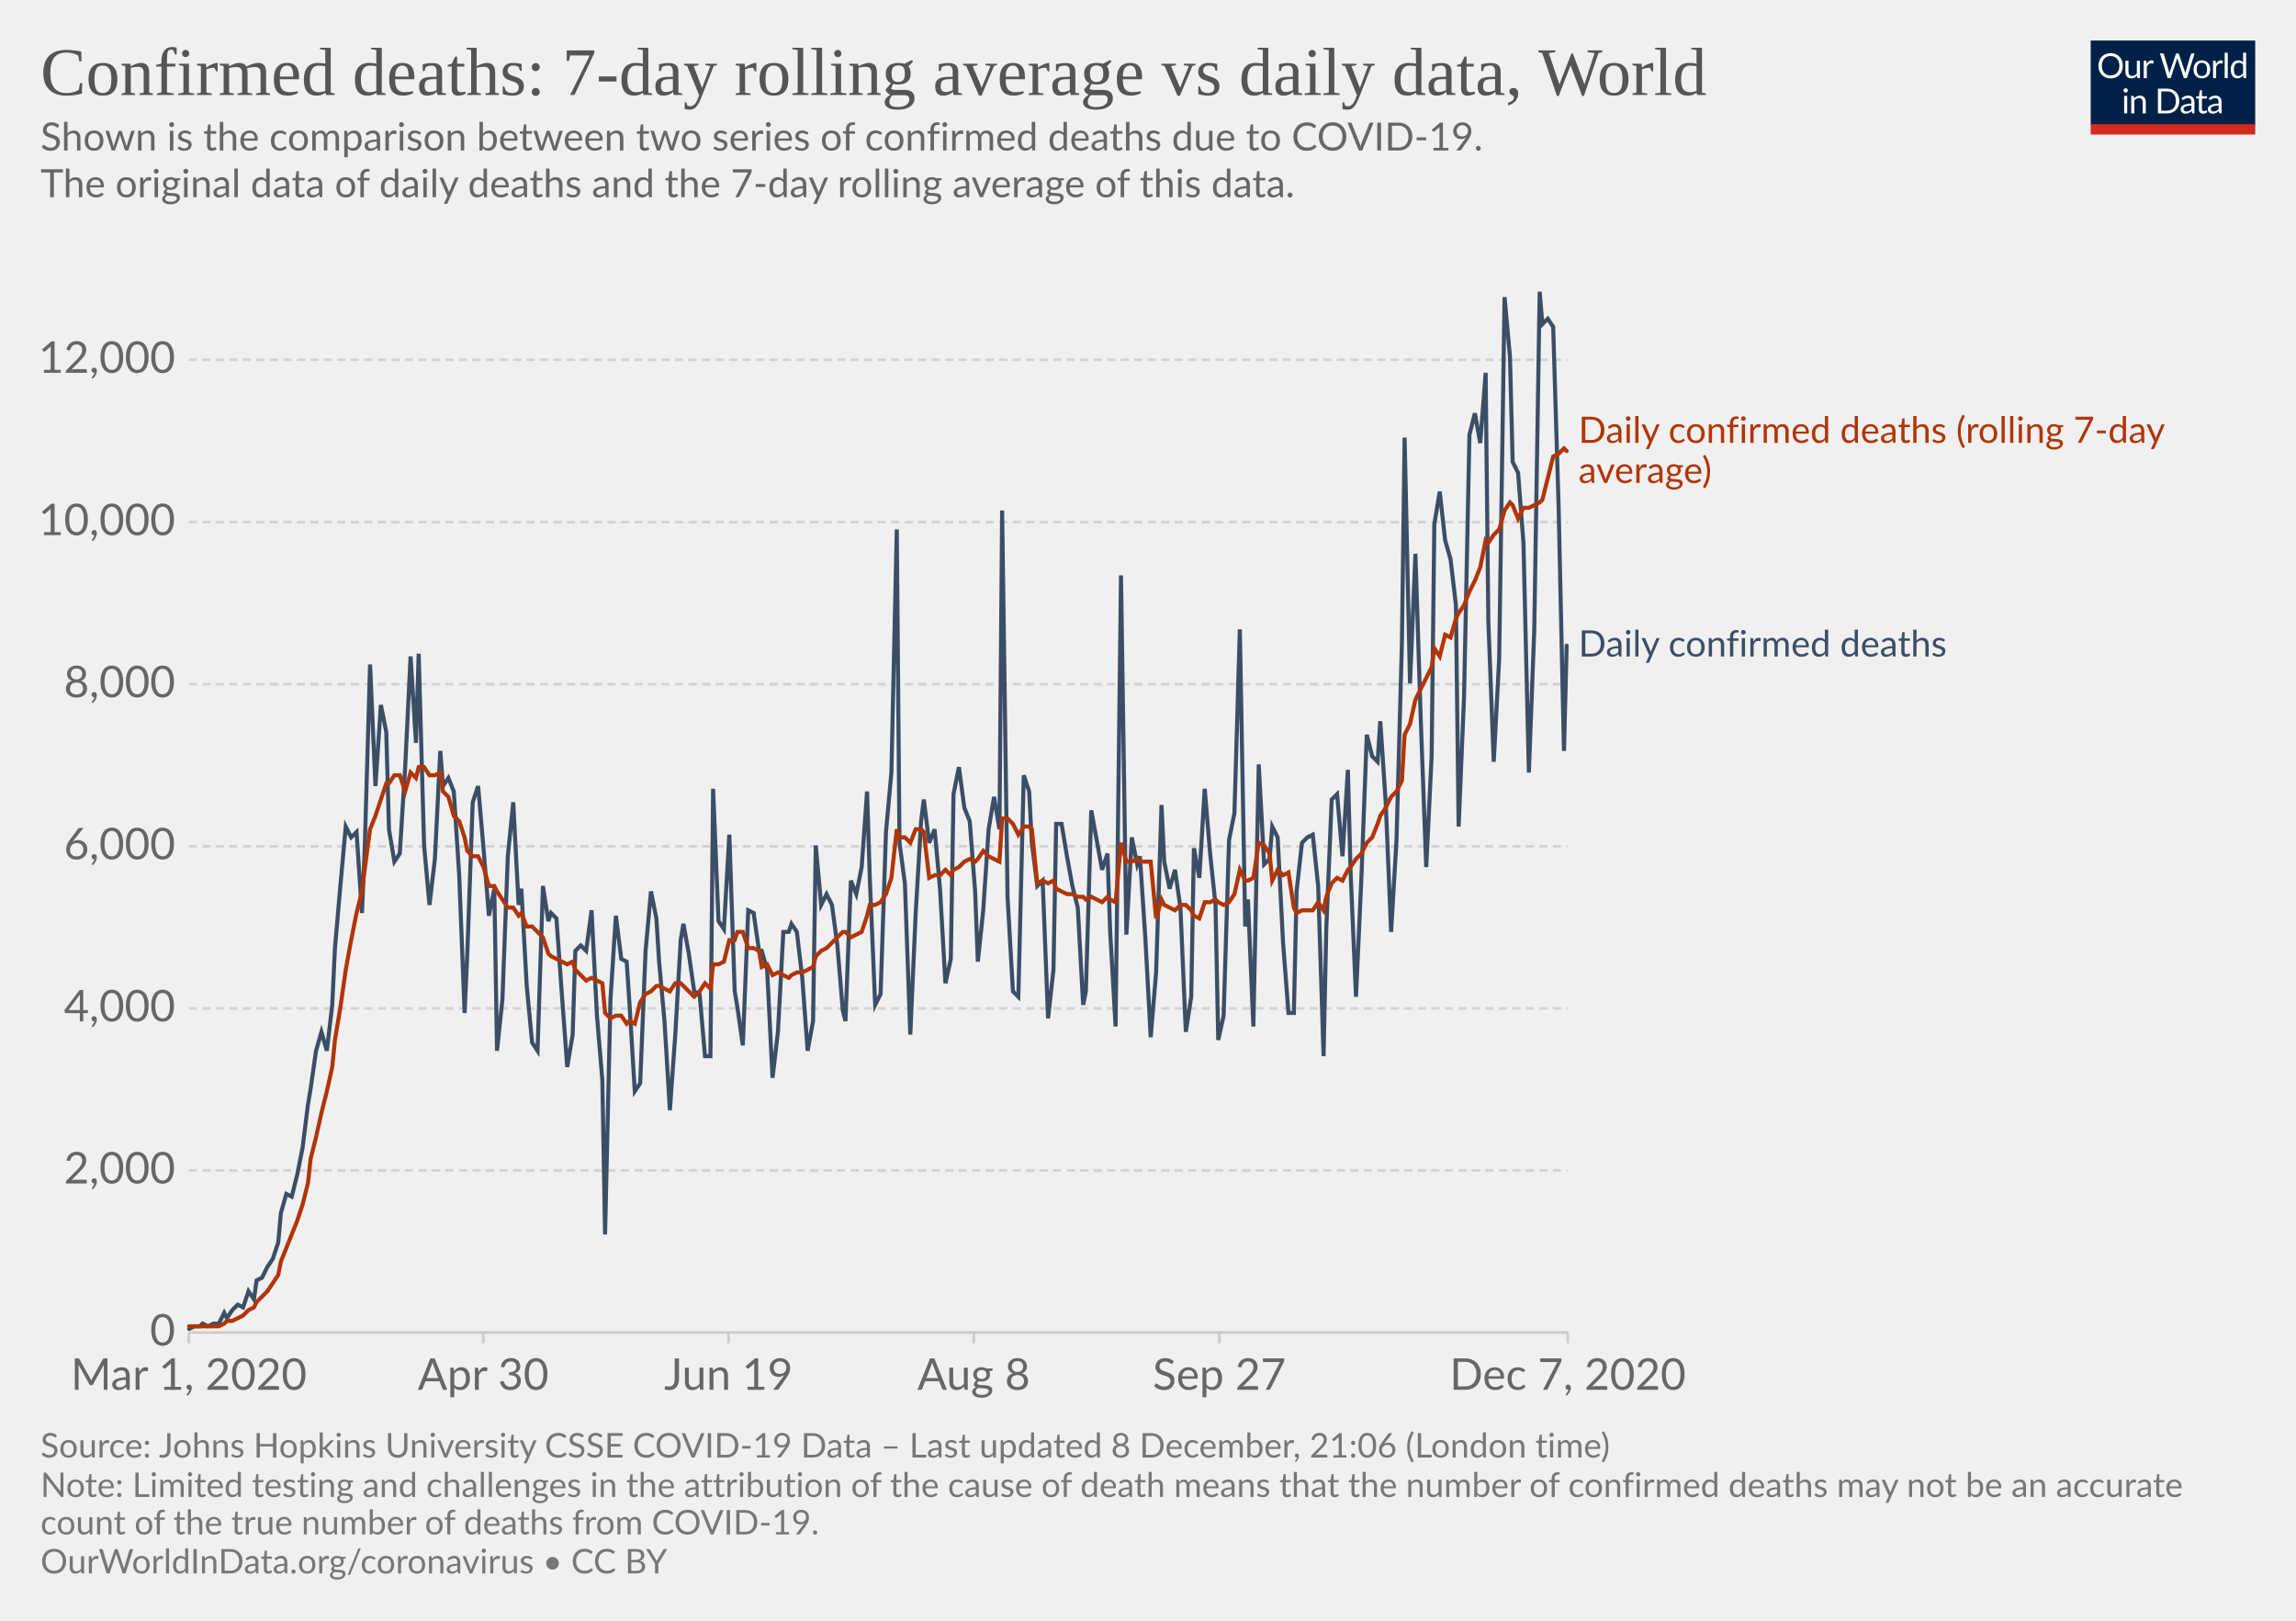
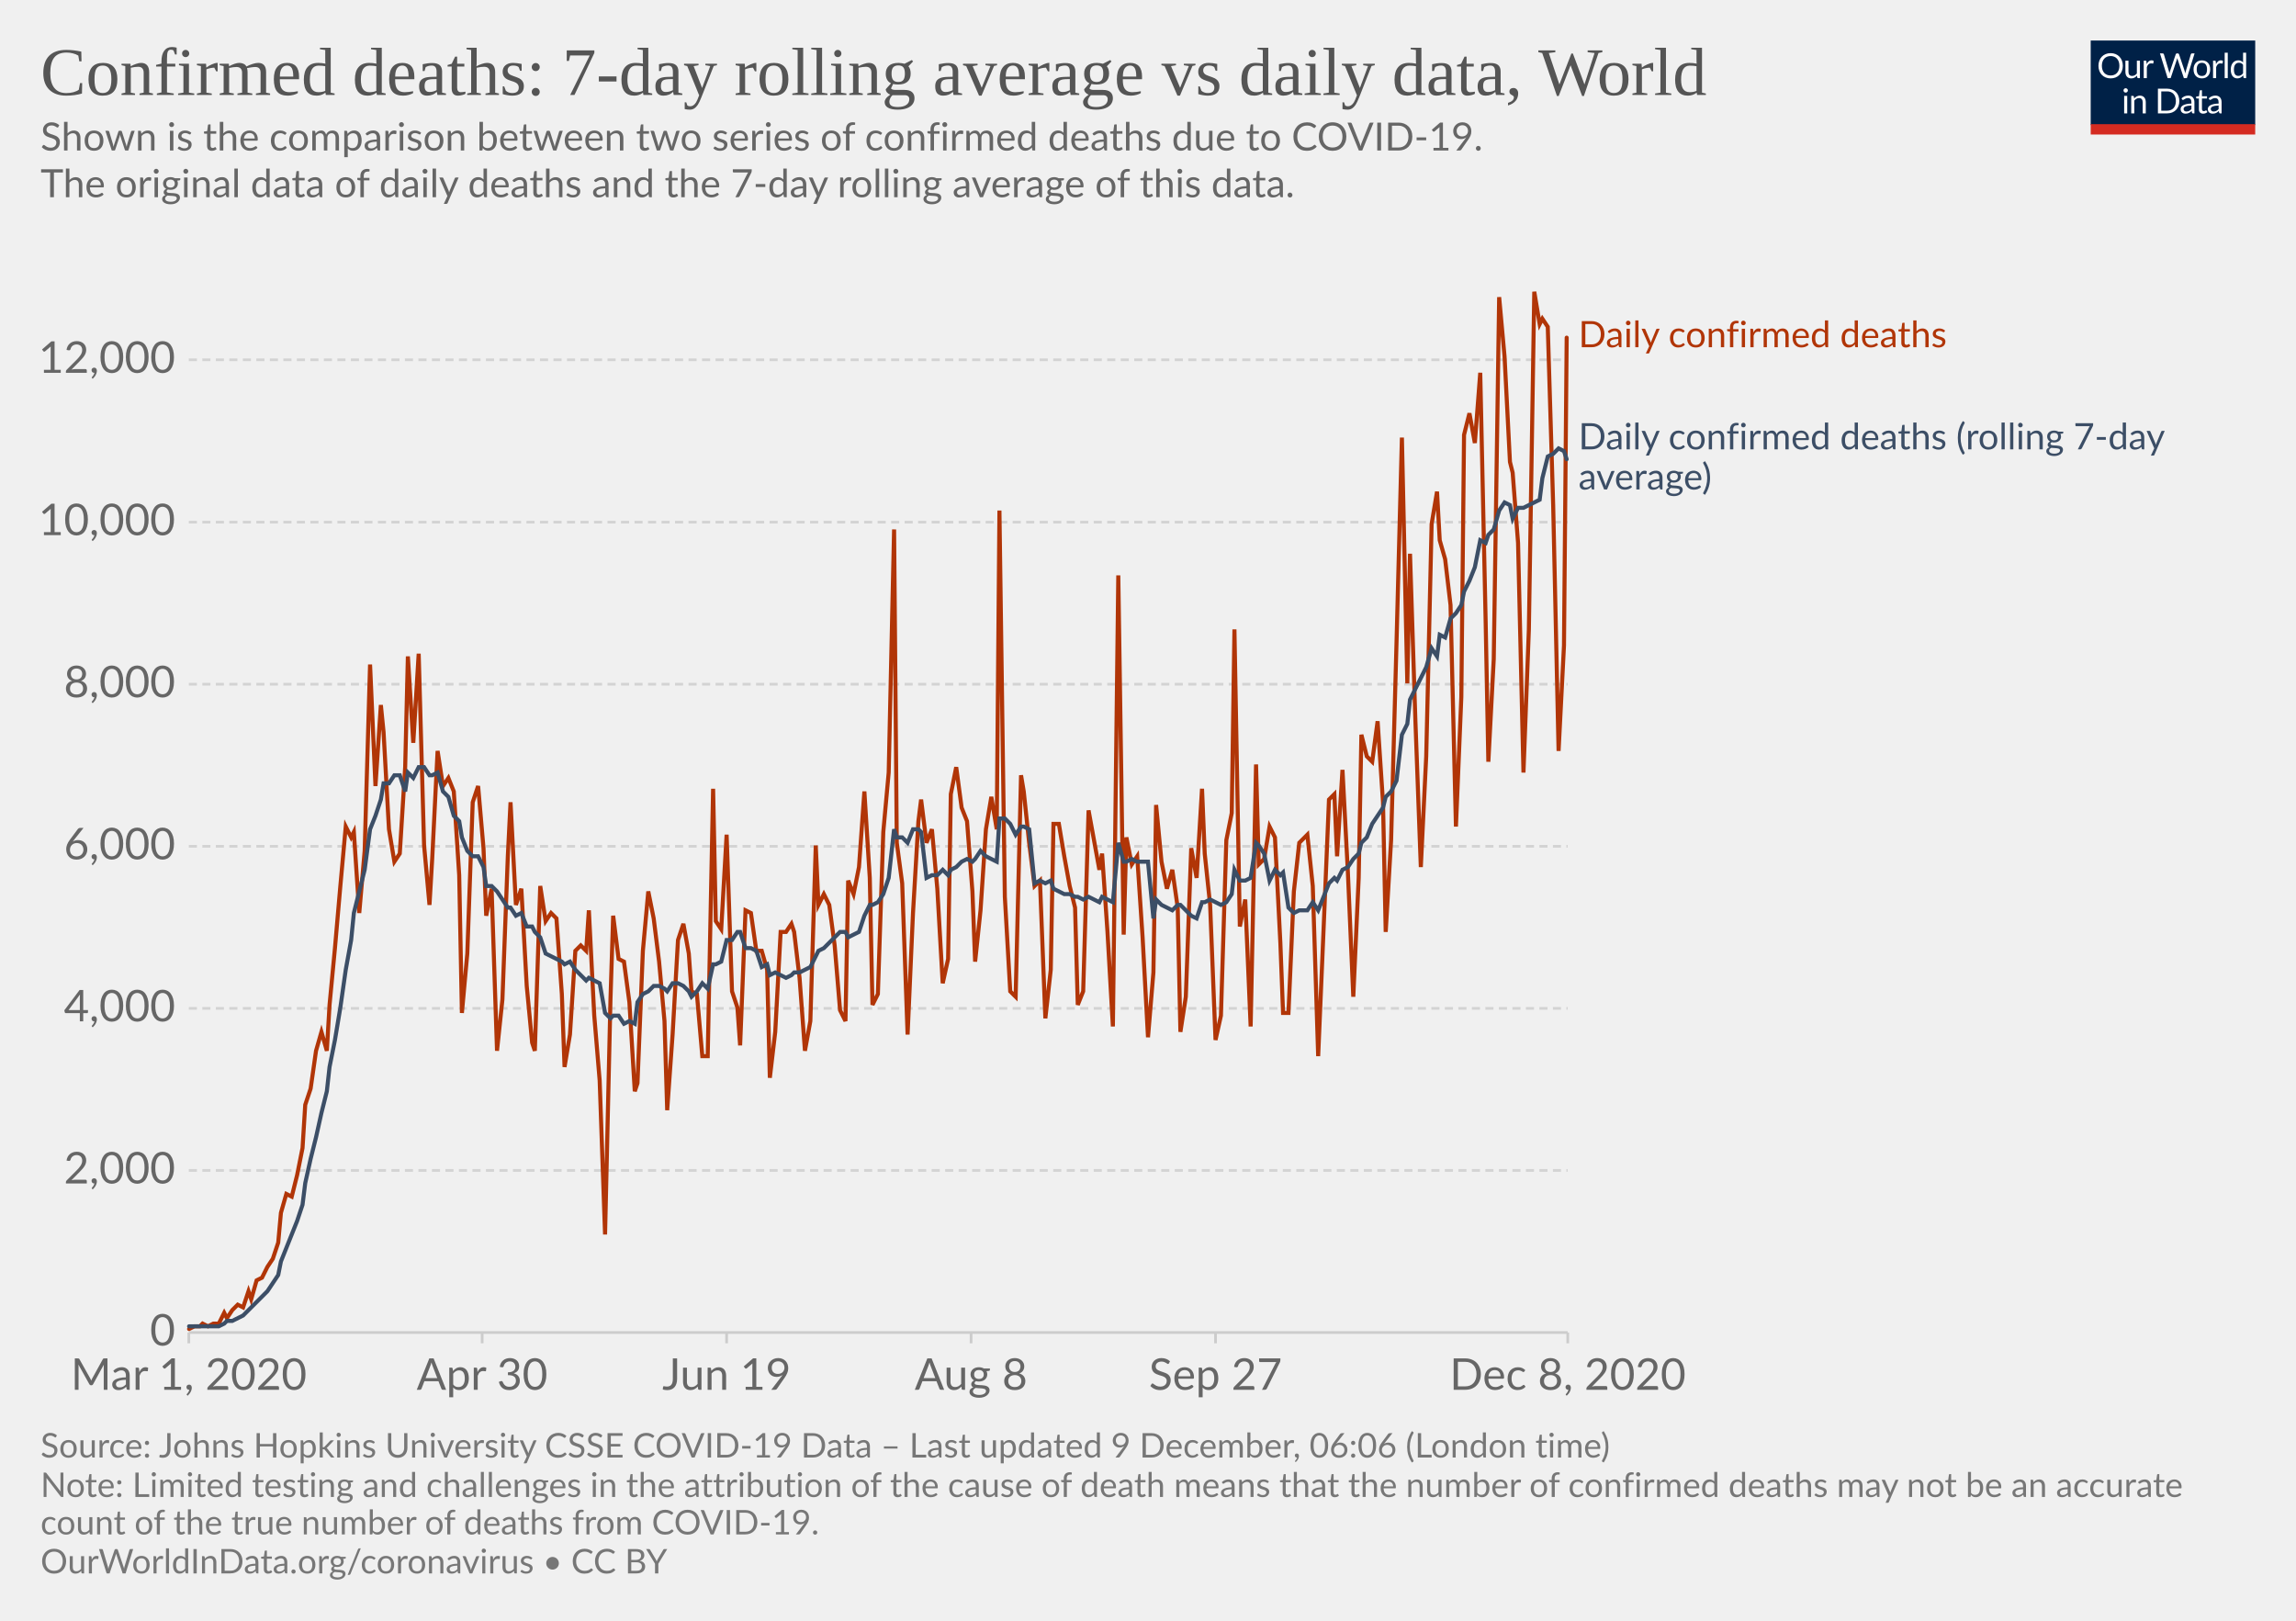
<svg xmlns="http://www.w3.org/2000/svg" version="1.1" style="background-color:#fff;-webkit-font-smoothing:antialiased" width="850" height="600" viewBox="0 0 850 600" font-family="Lato,'Helvetica Neue',Helvetica,Arial,sans-serif" font-size="18" text-rendering="optimizeLegibility">
  <g class="HeaderView">
    <g transform="matrix(.29 0 0 .29 774 15)">
      <svg width="210" height="120" viewBox="0 0 210 120" fill="none">
        <g clip-path="url(#clip0)">
          <path d="M0 0h210v107.89H0V0z" fill="#002147" />
          <path d="M40.98 32.25c0 2.36-.38 4.53-1.12 6.51a14.26 14.26 0 01-8.1 8.4c-1.9.78-4.02 1.17-6.34 1.17a16.6 16.6 0 01-6.33-1.17 14.31 14.31 0 01-8.08-8.4 18.29 18.29 0 01-1.12-6.51c0-2.36.38-4.53 1.12-6.5a14.32 14.32 0 018.07-8.44c1.92-.8 4.03-1.19 6.34-1.19 2.32 0 4.43.4 6.34 1.19 1.92.8 3.56 1.9 4.93 3.34a14.87 14.87 0 013.17 5.1 18.1 18.1 0 011.12 6.5zm-4.38 0c0-1.94-.26-3.68-.8-5.22a10.91 10.91 0 00-2.24-3.89 9.68 9.68 0 00-3.52-2.46 11.95 11.95 0 00-4.62-.86c-1.68 0-3.21.28-4.6.86a9.88 9.88 0 00-3.54 2.46 10.91 10.91 0 00-2.24 3.9c-.53 1.53-.8 3.27-.8 5.2 0 1.94.27 3.68.8 5.22a11.17 11.17 0 002.24 3.9 10.01 10.01 0 003.55 2.44c1.38.56 2.9.83 4.6.83 1.7 0 3.24-.27 4.61-.83a9.8 9.8 0 003.52-2.44 11.17 11.17 0 002.25-3.9c.53-1.54.8-3.28.8-5.21zm26.22-6.54V48H60.5c-.56 0-.9-.27-1.05-.81l-.31-2.4a12.45 12.45 0 01-3.26 2.6c-1.2.64-2.58.96-4.13.96-1.22 0-2.3-.2-3.24-.6a6.52 6.52 0 01-2.33-1.7 7.37 7.37 0 01-1.43-2.67c-.3-1.04-.46-2.2-.46-3.45V25.7h3.91v14.22c0 1.68.38 2.99 1.15 3.91.77.93 1.96 1.39 3.54 1.39 1.16 0 2.24-.27 3.23-.82a10.42 10.42 0 002.8-2.28V25.7h3.91zm8.61 4.47a9.94 9.94 0 012.6-3.56 5.64 5.64 0 013.76-1.3c.47 0 .92.05 1.34.15.44.1.83.27 1.17.49l-.3 2.92c-.09.37-.3.55-.66.55-.2 0-.5-.04-.9-.13a6.21 6.21 0 00-3.24.18c-.54.2-1.03.5-1.47.92-.42.4-.81.9-1.17 1.5-.33.58-.64 1.26-.92 2.02V48H67.7V25.71h2.25c.42 0 .72.08.88.25.16.16.27.44.33.83l.26 3.39zm61.16-13.7L122.75 48h-3.82l-7.99-24.05a21.95 21.95 0 01-.42-1.58 38.36 38.36 0 01-.44 1.58L102.05 48h-3.83L88.4 16.47h3.54c.38 0 .7.1.95.29.26.2.43.43.5.73l6.52 21.9c.1.4.2.83.28 1.28.1.46.2.94.29 1.46l.3-1.46c.12-.47.25-.9.38-1.27l7.41-21.91c.1-.25.26-.48.51-.69.27-.22.58-.33.95-.33h1.23c.38 0 .69.1.92.29.24.2.41.43.53.73l7.4 21.9a28.4 28.4 0 01.68 2.62 29.52 29.52 0 01.52-2.61l6.54-21.91c.07-.27.23-.5.48-.7.27-.21.58-.32.95-.32h3.32zm9.35 8.88c1.63 0 3.1.27 4.4.82a9.43 9.43 0 015.46 5.94c.5 1.4.74 2.98.74 4.73 0 1.76-.25 3.34-.74 4.75a9.43 9.43 0 01-5.46 5.92c-1.3.52-2.77.79-4.4.79-1.64 0-3.12-.27-4.44-.8a9.42 9.42 0 01-3.35-2.3c-.92-1-1.63-2.2-2.13-3.61-.49-1.41-.73-3-.73-4.75s.24-3.33.73-4.73c.5-1.43 1.2-2.64 2.13-3.63a9.4 9.4 0 013.35-2.31c1.32-.55 2.8-.82 4.44-.82zm0 19.89c2.2 0 3.84-.73 4.93-2.2 1.08-1.48 1.63-3.54 1.63-6.18 0-2.66-.55-4.72-1.63-6.2-1.09-1.49-2.73-2.23-4.93-2.23-1.12 0-2.09.2-2.93.57a5.7 5.7 0 00-2.06 1.65 7.5 7.5 0 00-1.24 2.67c-.26 1.04-.4 2.22-.4 3.54 0 2.64.55 4.7 1.64 6.18 1.1 1.47 2.76 2.2 4.99 2.2zm17.97-15.07a9.94 9.94 0 012.6-3.56 5.64 5.64 0 013.76-1.3c.47 0 .91.05 1.34.15.44.1.83.27 1.16.49l-.28 2.92c-.09.37-.31.55-.66.55-.2 0-.5-.04-.9-.13a6.2 6.2 0 00-3.24.18c-.54.2-1.03.5-1.47.92-.43.4-.82.9-1.17 1.5a13.1 13.1 0 00-.92 2.02V48h-3.94V25.71h2.24c.43 0 .72.08.88.25.17.16.28.44.33.83l.27 3.39zm15.04-14.59V48h-3.92V15.6h3.92zm19.55 15.43a6.22 6.22 0 00-2.38-2.05 6.7 6.7 0 00-2.86-.6c-2.07 0-3.66.75-4.77 2.23-1.12 1.48-1.68 3.6-1.68 6.33 0 1.46.13 2.7.38 3.74a7.29 7.29 0 001.1 2.56 4.35 4.35 0 001.78 1.45c.7.3 1.5.46 2.4.46 1.29 0 2.41-.3 3.36-.88a9.6 9.6 0 002.67-2.49V31.02zm3.91-15.43V48h-2.33c-.56 0-.9-.27-1.06-.81l-.35-2.71a12.13 12.13 0 01-3.25 2.77 8.28 8.28 0 01-4.23 1.06 7.31 7.31 0 01-6.14-2.9c-.73-.96-1.3-2.15-1.69-3.57a18.35 18.35 0 01.07-9.48 11.29 11.29 0 011.89-3.7 8.7 8.7 0 017.06-3.34 7.96 7.96 0 016.12 2.62V15.59h3.91zM46.61 70.71V93H42.7V70.71h3.91zm.84-7c0 .39-.08.75-.24 1.09a2.81 2.81 0 01-1.52 1.47 2.67 2.67 0 01-2.16 0 2.9 2.9 0 01-1.45-1.47 2.67 2.67 0 010-2.16c.15-.35.35-.65.6-.9.25-.27.53-.47.85-.62a2.67 2.67 0 012.16 0c.35.15.65.35.9.62.27.25.47.55.62.9.16.34.24.7.24 1.08zm7.97 10.24c.49-.54 1-1.04 1.54-1.48a9.85 9.85 0 013.66-1.84 8.96 8.96 0 015.43.35c.94.4 1.72.97 2.33 1.71a7.36 7.36 0 011.43 2.67c.32 1.04.49 2.19.49 3.45V93h-3.94V78.81c0-1.69-.4-3-1.17-3.92-.76-.93-1.93-1.4-3.5-1.4a6.6 6.6 0 00-3.25.83c-1 .56-1.92 1.31-2.77 2.27V93h-3.94V70.71h2.35c.56 0 .9.28 1.04.82l.3 2.42zm57.7 3.3c0 2.36-.37 4.5-1.11 6.44a14.3 14.3 0 01-3.17 4.98 14.1 14.1 0 01-4.93 3.2c-1.9.76-4.02 1.13-6.33 1.13H85.8V61.47h11.77c2.31 0 4.42.39 6.33 1.15a13.8 13.8 0 018.1 8.18 17.75 17.75 0 011.12 6.45zm-4.37 0c0-1.94-.26-3.67-.8-5.2a10.94 10.94 0 00-2.23-3.87 9.57 9.57 0 00-3.53-2.42 12.23 12.23 0 00-4.61-.83h-7.5v24.62h7.5c1.7 0 3.24-.28 4.61-.84a9.7 9.7 0 003.53-2.4 10.94 10.94 0 002.24-3.87c.53-1.53.8-3.26.8-5.2zm19.8 5.72c-1.8.06-3.34.2-4.62.44-1.26.22-2.3.51-3.1.88-.8.36-1.37.8-1.74 1.3-.35.5-.53 1.05-.53 1.67 0 .58.1 1.1.3 1.52a3 3 0 00.76 1.05c.34.27.73.46 1.17.6.45.11.94.17 1.45.17a7.28 7.28 0 003.5-.81 11.95 11.95 0 002.82-2.2v-4.62zm-12.65-9.11a12.73 12.73 0 013.98-2.66c1.43-.59 3-.88 4.73-.88 1.25 0 2.36.2 3.33.61a6.81 6.81 0 013.94 4.38c.33 1.04.5 2.19.5 3.43V93h-1.74a1.8 1.8 0 01-.88-.18c-.2-.13-.36-.38-.48-.74l-.44-2.12c-.59.55-1.16 1.03-1.72 1.46a9.48 9.48 0 01-3.74 1.7c-.69.15-1.46.23-2.3.23-.87 0-1.69-.12-2.45-.35a5.34 5.34 0 01-3.34-2.93 6.64 6.64 0 01-.49-2.64c0-.88.25-1.72.73-2.53a6.33 6.33 0 012.35-2.17c1.09-.63 2.5-1.15 4.25-1.54 1.75-.41 3.89-.65 6.42-.7v-1.75c0-1.73-.37-3.03-1.12-3.91-.75-.9-1.84-1.34-3.28-1.34-.97 0-1.78.12-2.44.37-.64.23-1.2.5-1.7.81l-1.23.82c-.33.23-.67.35-1 .35-.27 0-.5-.07-.69-.2a2.1 2.1 0 01-.48-.53l-.7-1.25zm27.67 19.5c-1.76 0-3.12-.5-4.07-1.48-.94-.98-1.41-2.4-1.41-4.25V74h-2.68a.9.9 0 01-.6-.2c-.16-.14-.24-.36-.24-.66v-1.56l3.65-.46.9-6.89a.9.9 0 01.29-.52.88.88 0 01.62-.22H142v7.67h6.44V74H142v13.38c0 .94.22 1.63.68 2.09.45.45 1.04.68 1.76.68a3.21 3.21 0 001.85-.53l.55-.35c.16-.12.3-.18.41-.18.2 0 .4.13.55.38l1.15 1.87a7.45 7.45 0 01-2.44 1.5c-.96.35-1.94.52-2.95.52zm19.68-10.4c-1.8.07-3.34.21-4.62.45-1.26.22-2.3.51-3.1.88-.8.36-1.37.8-1.74 1.3-.35.5-.53 1.05-.53 1.67 0 .58.1 1.1.3 1.52.18.42.44.77.76 1.05.34.27.73.46 1.17.6.45.11.94.17 1.45.17a7.3 7.3 0 003.5-.81 12.04 12.04 0 002.82-2.2v-4.62zm-12.65-9.1a12.72 12.72 0 013.99-2.66c1.42-.59 3-.88 4.72-.88 1.25 0 2.36.2 3.33.61a6.81 6.81 0 013.94 4.38c.33 1.04.5 2.19.5 3.43V93h-1.74a1.8 1.8 0 01-.88-.18c-.2-.13-.36-.38-.48-.74l-.44-2.12c-.59.55-1.16 1.03-1.72 1.46a9.48 9.48 0 01-3.74 1.7c-.69.15-1.46.23-2.3.23-.87 0-1.69-.12-2.45-.35a5.33 5.33 0 01-3.34-2.93 6.62 6.62 0 01-.49-2.64c0-.88.25-1.72.73-2.53a6.33 6.33 0 012.35-2.17c1.09-.63 2.5-1.15 4.25-1.54a31.2 31.2 0 016.42-.7v-1.75c0-1.73-.37-3.03-1.12-3.91-.75-.9-1.84-1.34-3.28-1.34-.97 0-1.78.12-2.44.37-.64.23-1.2.5-1.7.81-.46.3-.87.57-1.22.82-.34.23-.68.35-1.02.35-.26 0-.49-.07-.68-.2a1.88 1.88 0 01-.48-.53l-.7-1.25z" fill="#fff" />
          <path fill="#D42B21" d="M0 106.79h210V120H0z" />
        </g>
        <defs>
          <clipPath id="clip0">
            <path fill="#fff" d="M0 0h210v120H0z" />
          </clipPath>
        </defs>
      </svg>
    </g>
    <a href="https://ourworldindata.org/grapher/daily-confirmed-deaths-comparison-with-rolling-average?time=2020-03-01..latest" target="_blank" rel="noopener" font-family="&quot;Playfair Display&quot;,Georgia,&quot;Times New Roman&quot;,serif">
      <text font-size="25.2" x="15" y="35.2" fill="#555">
        <tspan x="15" y="35.16">Confirmed deaths: 7-day rolling average vs daily data, World</tspan>
      </text>
    </a>
    <text font-size="14.4" x="15" y="55.7" fill="#666">
      <tspan x="15" y="55.72">Shown is the comparison between two series of confirmed deaths due to COVID-19.</tspan>
      <tspan x="15" y="73"> The original data of daily deaths and the 7-day rolling average of this data.</tspan>
      <tspan x="15" y="90.28" />
    </text>
  </g>
  <g class="LineChart">
    <defs>
      <clipPath id="a">
        <path d="M59.9 0h830v813.4h-830z" />
      </clipPath>
    </defs>
    <g class="DualAxisView">
      <g class="HorizontalAxis">
-         <path stroke="#ccc" d="M69.9 493.3v4M178.9 493.3v4M269.7 493.3v4M360.5 493.3v4M451.4 493.3v4M580.4 493.3v4" />
+         <path stroke="#ccc" d="M69.9 493.3v4M178.5 493.3v4M269 493.3v4M359.5 493.3v4M450 493.3v4M580.4 493.3v4" />
        <text x="69.9" y="514.5" fill="#666" text-anchor="middle" font-size="16.2">Mar 1, 2020</text>
-         <text x="178.9" y="514.5" fill="#666" text-anchor="middle" font-size="16.2">Apr 30</text>
-         <text x="269.7" y="514.5" fill="#666" text-anchor="middle" font-size="16.2">Jun 19</text>
-         <text x="360.5" y="514.5" fill="#666" text-anchor="middle" font-size="16.2">Aug 8</text>
-         <text x="451.4" y="514.5" fill="#666" text-anchor="middle" font-size="16.2">Sep 27</text>
-         <text x="580.4" y="514.5" fill="#666" text-anchor="middle" font-size="16.2">Dec 7, 2020</text>
+         <text x="178.5" y="514.5" fill="#666" text-anchor="middle" font-size="16.2">Apr 30</text>
+         <text x="269" y="514.5" fill="#666" text-anchor="middle" font-size="16.2">Jun 19</text>
+         <text x="359.5" y="514.5" fill="#666" text-anchor="middle" font-size="16.2">Aug 8</text>
+         <text x="450" y="514.5" fill="#666" text-anchor="middle" font-size="16.2">Sep 27</text>
+         <text x="580.4" y="514.5" fill="#666" text-anchor="middle" font-size="16.2">Dec 8, 2020</text>
      </g>
      <g class="VerticalAxis" fill="#666" dominant-baseline="middle" text-anchor="end" font-size="16.2">
        <text x="64.9" y="493.3">0</text>
        <text x="64.9" y="433.3">2,000</text>
        <text x="64.9" y="373.3">4,000</text>
        <text x="64.9" y="313.3">6,000</text>
        <text x="64.9" y="253.3">8,000</text>
        <text x="64.9" y="193.3">10,000</text>
        <text x="64.9" y="133.2">12,000</text>
      </g>
      <g class="AxisGridLines horizontalLines">
        <path stroke="#ccc" d="M69.9 493.3h510.46" />
        <path stroke="#d3d3d3" stroke-dasharray="3,2" d="M69.9 433.3h510.46M69.9 373.3h510.46M69.9 313.3h510.46M69.9 253.3h510.46M69.9 193.3h510.46M69.9 133.2h510.46" />
      </g>
    </g>
    <g clip-path="url(#a)">
      <g class="LineLabels" cursor="default">
        <g class="legendMark">
-           <text font-size="13.5" x="584.4" y="163.9" fill="#B13507">
-             <tspan x="584.36" y="163.95">Daily confirmed deaths (rolling 7-day</tspan>
-             <tspan x="584.36" y="178.8">average)</tspan>
+           <text font-size="13.5" x="584.4" y="128.6" fill="#B13507">
+             <tspan x="584.36" y="128.55">Daily confirmed deaths</tspan>
          </text>
        </g>
        <g class="legendMark">
-           <text font-size="13.5" x="584.4" y="243.1" fill="#3C4E66">
-             <tspan x="584.36" y="243.05">Daily confirmed deaths</tspan>
+           <text font-size="13.5" x="584.4" y="166.3" fill="#3C4E66">
+             <tspan x="584.36" y="166.35">Daily confirmed deaths (rolling 7-day</tspan>
+             <tspan x="584.36" y="181.2">average)</tspan>
          </text>
        </g>
      </g>
      <g class="Lines">
        <g class="key-World_0">
-           <path stroke="#3C4E66" stroke-linecap="round" d="M70 492l2-1h2l1-1 2 1 2-1h2l2-4 1 2 2-3 2-2 2 1 2-6 2 3 1-7 2-1 2-4 2-3 2-6 1-11 2-7 2 1 2-8 2-10 2-16 1-6 2-14 2-7 2 7 2-17 1-21 2-23 2-22 2 4 2-2 2 30 1-23 2-69 2 45 2-30 2 10 1 36 2 12 2-3 2-32 2-41 2 32 1-33 2 71 2 22 2-17 2-40 1 13 2-3 2 5 2 31 2 51 1-22 2-56 2-6 2 23 2 25 2-10 1 60 2-19 2-53 2-20 2 38 1-6 2 36 2 21 2 3 2-61 2 13 1-3 2 2 2 28 2 27 2-12 1-31 2-2 2 2 2-15 2 39 2 24 1 57 2-87 2-31 2 16 2 1 1 15 2 33 2-3 2-49 2-22 2 10 1 16 2 22 2 33 2-28 2-35 1-6 2 11 2 14 2 1 2 23h2l1-99 2 49 2 3 2-35 2 58 1 6 2 14 2-50 2 1 2 14h1l2 7 2 40 2-17 2-37h2l1-3 2 3 2 17 2 27 2-11 1-65 2 22 2-4 2 4 2 15 2 24 1 4 2-52 2 5 2-10 2-28 1 32 2 47 2-4 2-60 2-22 2-90 1 116 2 15 2 56 2-45 2-34 1-8 2 16 2-5 2 22 2 35 2-9 1-61 2-10 2 15 2 5 2 26 1 26 2-19 2-30 2-12 2 12 1-118 2 143 2 35 2 2 2-82 2 6 1 19 2 16 2-2 2 51 2-18 1-54h2l2 12 2 11 2 8 2 36 1-5 2-67 2 11 2 11 2-6 1 29 2 35 2-167 2 133 2-36 2 10 1-3 2 30 2 37 2-24 2-62 1 21 2 10 2-7 2 14 2 46 2-13 1-55 2 11 2-33 2 24 2 19 1 50 2-9 2-65 2-10 2-68 2 110 1-10 2 47 2-97 2 37 2-2 1-12 2 4 2 39 2 26h2l1-45 2-18 2-2 2-1 2 19 2 63 1-47 2-48 2-2 2 23 2-32 1 38 2 46 2-44 2-53 2 8 2 2 1-15 2 30 2 48 2-34 2-73 1-76 2 91 2-48 2 62 2 54 2-41 1-86 2-12 2 18 2 7 2 17 1 82 2-48 2-97 2-8 2 11 2-26 1 92 2 52 2-38 2-134 2 22 1 39 2 4 2 26 2 85 2-53 2-125 1 12 2-2 2 3 2 66 2 91 1-39" fill="none" stroke-width="1.5" />
+           <path stroke="#B13507" stroke-linecap="round" d="M70 492l2-1h2l1-1 2 1 2-1h2l2-4 1 2 2-3 2-2 2 1 2-6 1 3 2-7 2-1 2-4 2-3 2-6 1-11 2-7 2 1 2-8 2-10 1-16 2-6 2-14 2-7 2 7 1-17 2-21 2-23 2-22 2 4 1-2 2 30 2-23 2-69 2 45 2-30 1 10 2 36 2 12 2-3 2-32 1-41 2 32 2-33 2 71 2 22 1-17 2-40 2 13 2-3 2 5 2 31 1 51 2-22 2-56 2-6 2 23 1 25 2-10 2 60 2-19 2-53 1-20 2 38 2-6 2 36 2 21 1 3 2-61 2 13 2-3 2 2 2 28 1 27 2-12 2-31 2-2 2 2 1-15 2 39 2 24 2 57 2-87 1-31 2 16 2 1 2 15 2 33 1-3 2-49 2-22 2 10 2 16 2 22 1 33 2-28 2-35 2-6 2 11 1 14 2 1 2 23h2l2-99 1 49 2 3 2-35 2 58 2 6 1 14 2-50 2 1 2 14h2l2 7 1 40 2-17 2-37h2l2-3 1 3 2 17 2 27 2-11 2-65 1 22 2-4 2 4 2 15 2 24 2 4 1-52 2 5 2-10 2-28 2 32 1 47 2-4 2-60 2-22 2-90 1 116 2 15 2 56 2-45 2-34 1-8 2 16 2-5 2 22 2 35 2-9 1-61 2-10 2 15 2 5 2 26 1 26 2-19 2-30 2-12 2 12 1-118 2 143 2 35 2 2 2-82 1 6 2 19 2 16 2-2 2 51 2-18 1-54h2l2 12 2 11 2 8 1 36 2-5 2-67 2 11 2 11 1-6 2 29 2 35 2-167 2 133 1-36 2 10 2-3 2 30 2 37 2-24 1-62 2 21 2 10 2-7 2 14 1 46 2-13 2-55 2 11 2-33 1 24 2 19 2 50 2-9 2-65 2-10 1-68 2 110 2-10 2 47 2-97 1 37 2-2 2-12 2 4 2 39 1 26h2l2-45 2-18 2-2 1-1 2 19 2 63 2-47 2-48 2-2 1 23 2-32 2 38 2 46 2-44 1-53 2 8 2 2 2-15 2 30 1 48 2-34 2-73 2-76 2 91 1-48 2 62 2 54 2-41 2-86 2-12 1 18 2 7 2 17 2 82 2-48 1-97 2-8 2 11 2-26 2 92 1 52 2-38 2-134 2 22 2 39 1 4 2 26 2 85 2-53 2-125 2 12 1-2 2 3 2 66 2 91 2-39 1-114" fill="none" stroke-width="1.5" />
        </g>
        <g class="key-World_1">
-           <path stroke="#B13507" stroke-linecap="round" d="M70 491h11l2-1 1-1h2l2-1 2-1 2-2 2-1 1-2 2-2 2-2 2-3 2-3 1-5 2-5 2-5 2-5 2-6 2-8 1-9 2-8 2-9 2-8 2-9 1-10 2-12 2-14 2-11 2-10 2-8 1-8 2-15 2-5 2-6 2-6h1l2-3h2l2 6 2-7 2 2 1-4h2l2 3h2l2-1 1 7 2 2 2 7 2 2 2 6 1 5 2 2h2l2 4 2 7h2l1 2 2 3 2 3h2l2 3 1-1 2 5h2l2 2 2 2 2 6 1 1 2 1 2 1 2 1 2-1 1 3 2 2 2 2 2-1 2 1 2 1 1 11 2 2 2-1h2l2 3 1-1 2 1 2-8 2-3 2-1 2-2h1l2 1 2 1 2-3h2l1 1 2 2 2 2 2-2 2-3 2 2 1-9h2l2-1 2-8h2l1-3h2l2 6h2l2 1 1 6 2-1 2 4 2-1 2 1 2 1 1-1 2-1h2l2-1 2-1 1-4 2-2 2-1 2-2 2-2 2-2h1l2 2 2-1 2-1 2-6 1-4h2l2-1 2-3 2-6 2-18 1 3h2l2 2 2-5h2l1 1 2 17 2-1h2l2-2 2 2 1-2 2-1 2-2 2-1 2 1 1-1 2-3 2 2 2 1 2 1 1-16h2l2 2 2 4 2-3h2l1 1 2 20 2-1 2 1 2-1 1 3 2 1 2 1h2l2 1h2l1 1 2-1 2 1 2 1 2-2 1 1 2 1 2-22 2 7h2l2-1 1 1h4l2 21 2-7 1 2 2 1 2 1 2-2h2l2 2 1 2 2 1 2-6h2l2-1 1 1 2 1 2-1 2-3 2-9 2 4h1l2-1 2-13 2 1 2 3 1 10 2-4 2 2 2-1 2 13 1 2 2-1h4l2-3 2 3 1-5 2-5 2-2 2 1 2-4 1-1 2-3 2-2 2-4 2-2 2-5 1-3 2-3 2-4 2-2 2-4 1-17 2-4 2-9 2-4 2-4 2-4 1-7 2 3 2-8 2 1 2-7 1-2 2-3 2-5 2-4 2-5 2-10 1 1 2-3 2-2 2-7 2-3 1 1 2 5 2-4h2l2-1 2-1 1-1 2-8 2-8 2-1 2-2 1 1" fill="none" stroke-width="1.5" />
+           <path stroke="#3C4E66" stroke-linecap="round" d="M70 491h11l2-1 1-1h2l2-1 2-1 2-2 1-1 2-2 2-2 2-2 2-3 2-3 1-5 2-5 2-5 2-5 2-6 1-8 2-9 2-8 2-9 2-8 1-9 2-10 2-12 2-14 2-11 1-10 2-8 2-8 2-15 2-5 2-6 1-6h2l2-3h2l2 6 1-7 2 2 2-4h2l2 3h1l2-1 2 7 2 2 2 7 2 2 1 6 2 5 2 2h2l2 4 1 7h2l2 2 2 3 2 3h1l2 3 2-1 2 5h2l1 2 2 2 2 6 2 1 2 1 2 1 1 1 2-1 2 3 2 2 2 2 1-1 2 1 2 1 2 11 2 2 1-1h2l2 3 2-1 2 1 1-8 2-3 2-1 2-2h2l2 1 1 1 2-3h2l2 1 2 2 1 2 2-2 2-3 2 2 2-9h1l2-1 2-8h2l2-3h1l2 6h2l2 1 2 6 2-1 1 4 2-1 2 1 2 1 2-1 1-1h2l2-1 2-1 2-4 1-2 2-1 2-2 2-2 2-2h2l1 2 2-1 2-1 2-6 2-4h1l2-1 2-3 2-6 2-18 1 3h2l2 2 2-5h2l1 1 2 17 2-1h2l2-2 2 2 1-2 2-1 2-2 2-1 2 1 1-1 2-3 2 2 2 1 2 1 1-16h2l2 2 2 4 2-3h1l2 1 2 20 2-1 2 1 2-1 1 3 2 1 2 1h2l2 1h1l2 1 2-1 2 1 2 1 1-2 2 1 2 1 2-22 2 7h1l2-1 2 1h4l2 21 1-7 2 2 2 1 2 1 2-2h1l2 2 2 2 2 1 2-6h1l2-1 2 1 2 1 2-1 2-3 1-9 2 4h2l2-1 2-13 1 1 2 3 2 10 2-4 2 2 1-1 2 13 2 2 2-1h3l2-3 2 3 2-5 2-5 2-2 1 1 2-4 2-1 2-3 2-2 1-4 2-2 2-5 2-3 2-3 1-4 2-2 2-4 2-17 2-4 1-9 2-4 2-4 2-4 2-7 2 3 1-8 2 1 2-7 2-2 2-3 1-5 2-4 2-5 2-10 2 1 1-3 2-2 2-7 2-3 2 1 1 5 2-4h2l2-1 2-1 2-1 1-8 2-8 2-1 2-2 2 1 1 3" fill="none" stroke-width="1.5" />
        </g>
      </g>
    </g>
  </g>
  <g class="SourcesFooter" fill="#777">
    <g class="clickable" fill="#777">
      <text font-size="12.6" x="15" y="539.6">
-         <tspan x="15" y="539.58">Source: Johns Hopkins University CSSE COVID-19 Data – Last updated 8 December, 21:06 (London time)</tspan>
+         <tspan x="15" y="539.58">Source: Johns Hopkins University CSSE COVID-19 Data – Last updated 9 December, 06:06 (London time)</tspan>
      </text>
    </g>
    <text font-size="12.6" x="15" y="554.2">
      <tspan x="15" y="554.18">Note: Limited testing and challenges in the attribution of the cause of death means that the number of confirmed deaths may not be an accurate</tspan>
      <tspan x="15" y="568.04">count of the true number of deaths from COVID-19.</tspan>
    </text>
    <text font-size="12.6" x="15" y="582.5">
      <tspan x="15" y="582.48">
        <a target="_blank" href="https://ourworldindata.org/coronavirus" fill="#777">OurWorldInData.org/coronavirus</a> • <a class="cclogo" href="http://creativecommons.org/licenses/by/4.0/deed.en_US" target="_blank" fill="#777">CC BY</a>
      </tspan>
    </text>
  </g>
</svg>
